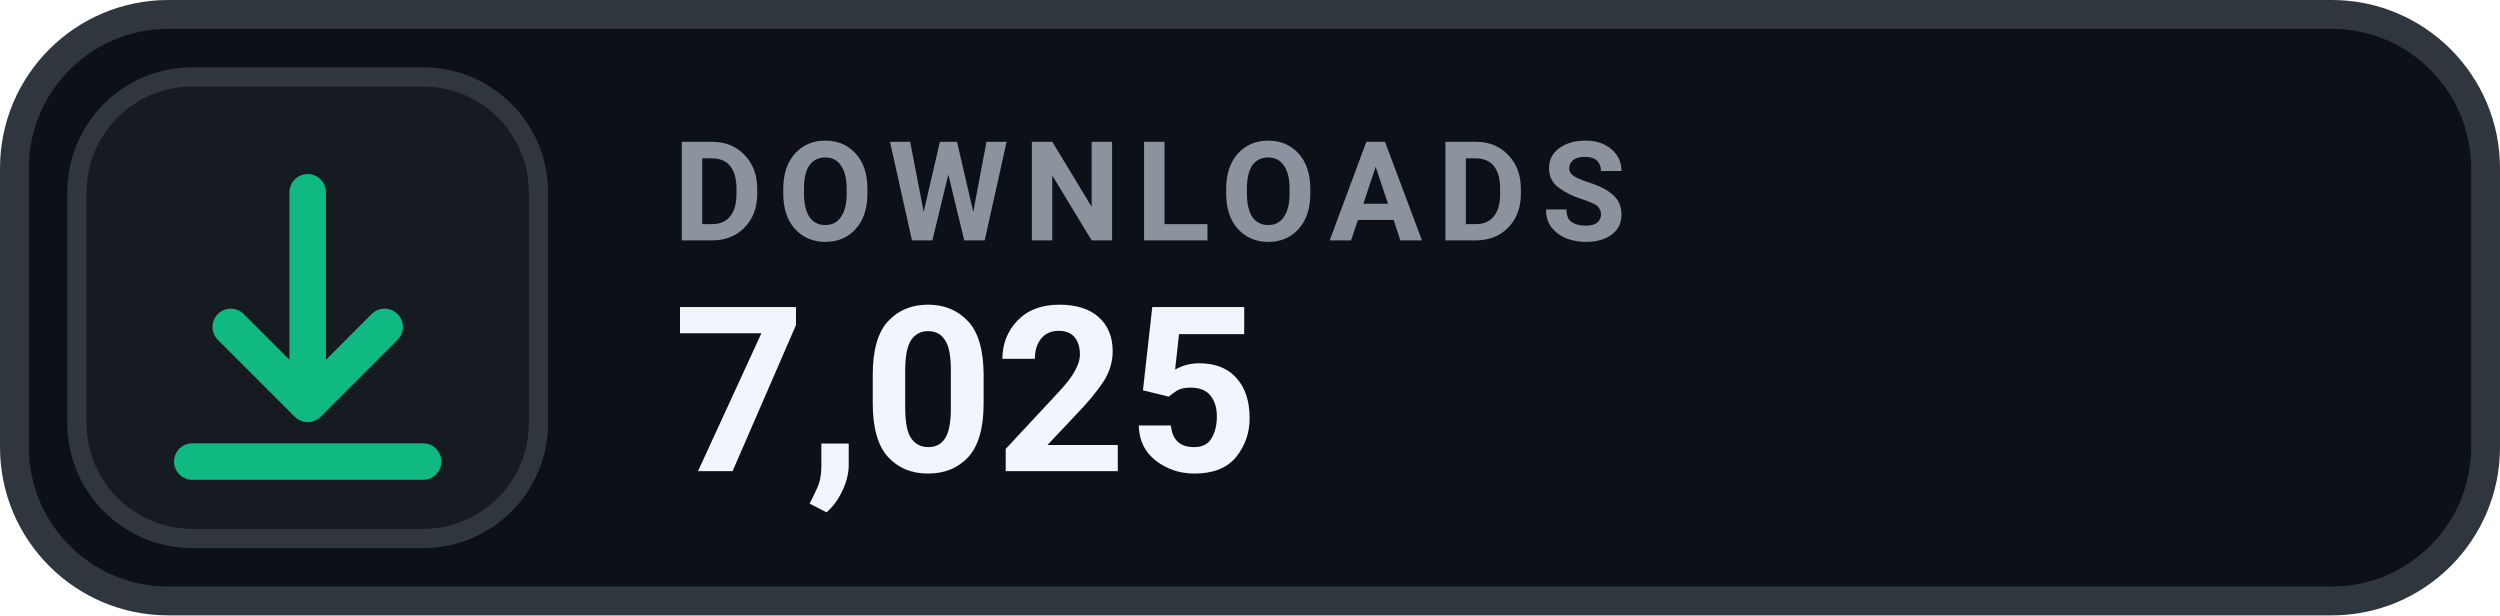
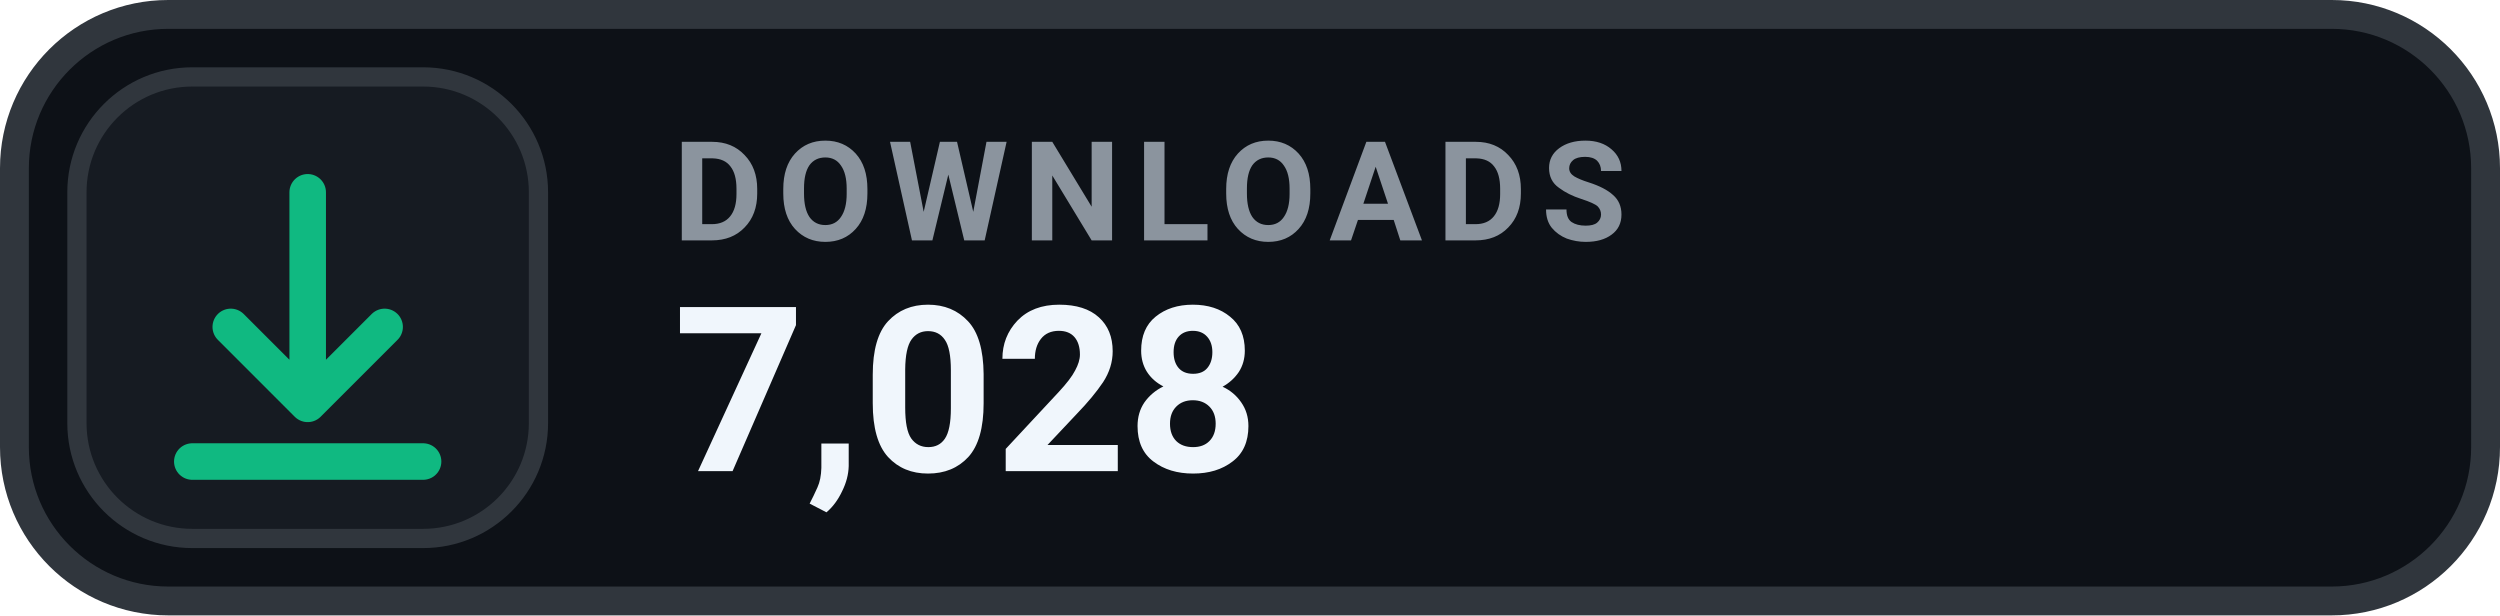
- <svg xmlns="http://www.w3.org/2000/svg" width="130" height="32" viewBox="0 0 130 32" role="img" aria-label="DOWNLOADS 7,025">
+ <svg xmlns="http://www.w3.org/2000/svg" width="130" height="32" viewBox="0 0 130 32" role="img" aria-label="DOWNLOADS 7,028">
  <rect x=".75" y=".75" width="128.5" height="30.5" rx="8" fill="#0D1117" stroke="#30363D" stroke-width="1.5" />
  <rect x="4" y="4" width="24" height="24" rx="6" fill="#161B22" stroke="#30363D" stroke-width="1" />
  <g transform="translate(16 16)" style="color:#10B981;">
    <path d="M0 -6 v11 m0 0 l4 -4 m-4 4 l-4 -4 M-6 8 h12" fill="none" stroke="currentColor" stroke-width="1.9" stroke-linecap="round" stroke-linejoin="round" />
  </g>
  <text x="35" y="12.5" fill="#8B949E" font-family="-apple-system,BlinkMacSystemFont,'Segoe UI',Roboto,Helvetica,Arial,sans-serif" font-size="7.2" font-weight="700" letter-spacing=".75">DOWNLOADS</text>
-   <text x="35" y="24.5" fill="#F0F6FC" font-family="-apple-system,BlinkMacSystemFont,'Segoe UI',Roboto,Helvetica,Arial,sans-serif" font-size="12" font-weight="700">7,025</text>
+   <text x="35" y="24.5" fill="#F0F6FC" font-family="-apple-system,BlinkMacSystemFont,'Segoe UI',Roboto,Helvetica,Arial,sans-serif" font-size="12" font-weight="700">7,028</text>
</svg>
